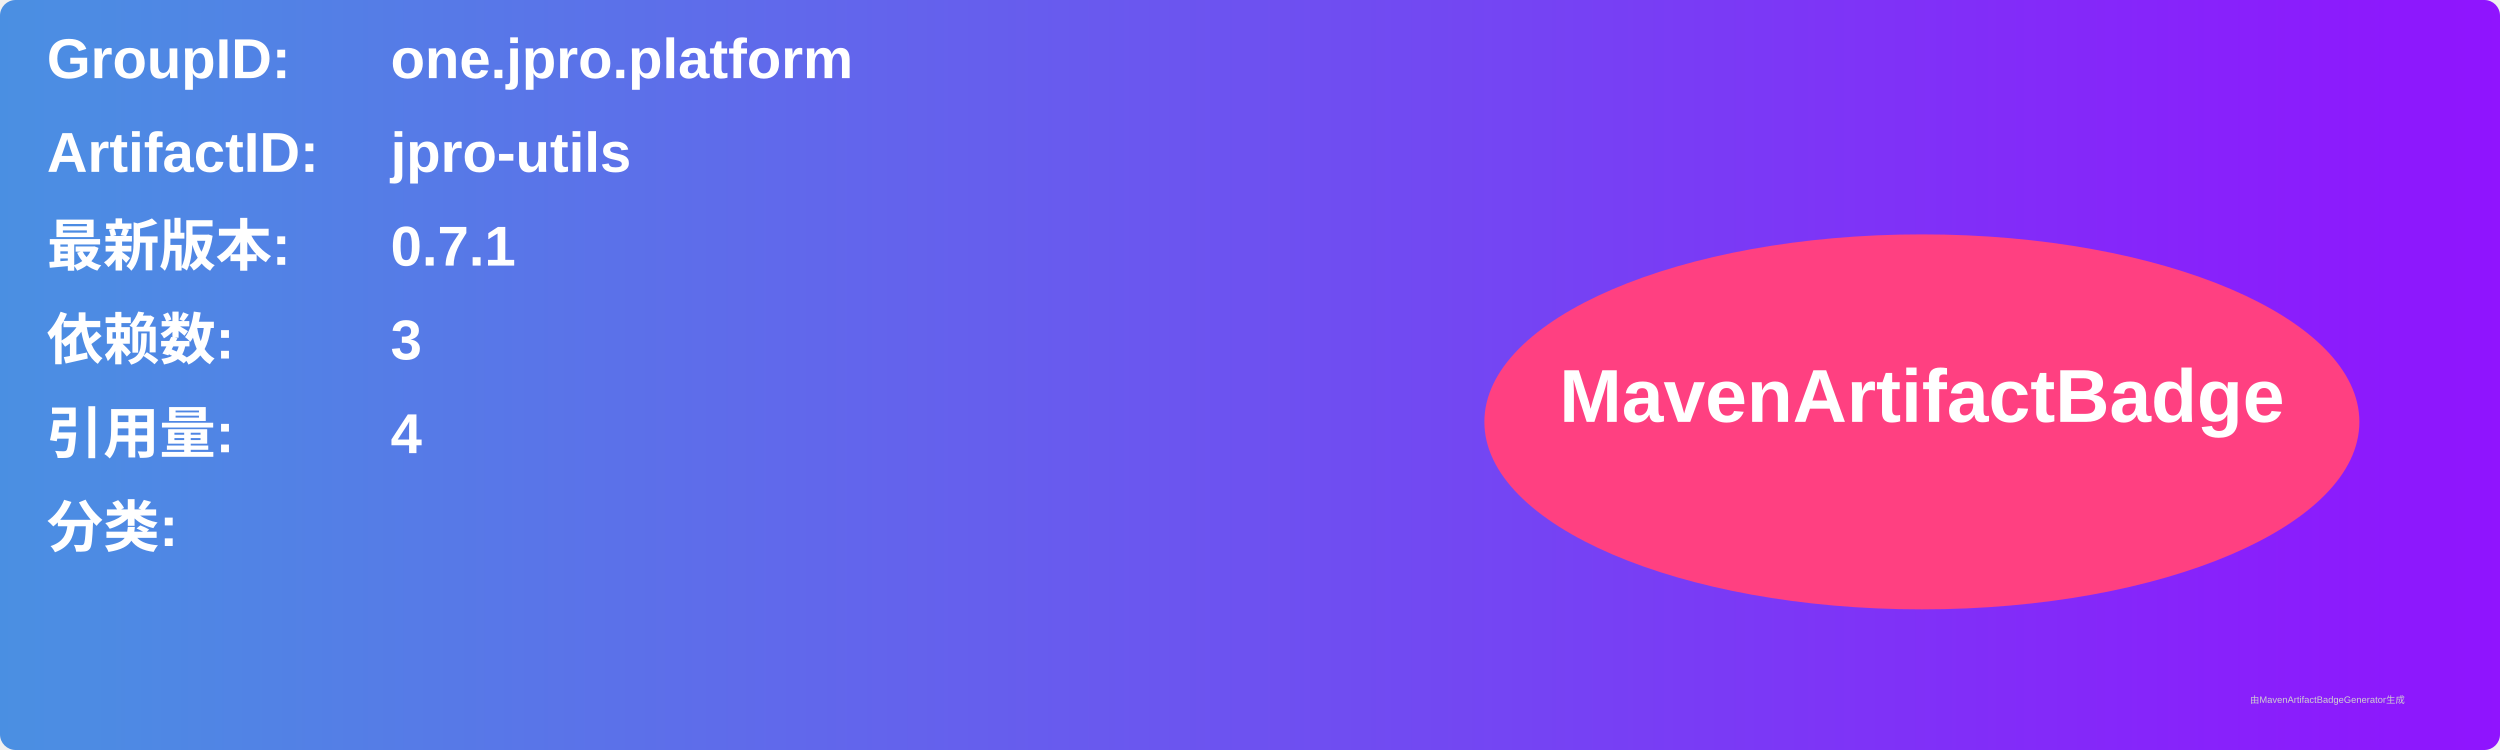
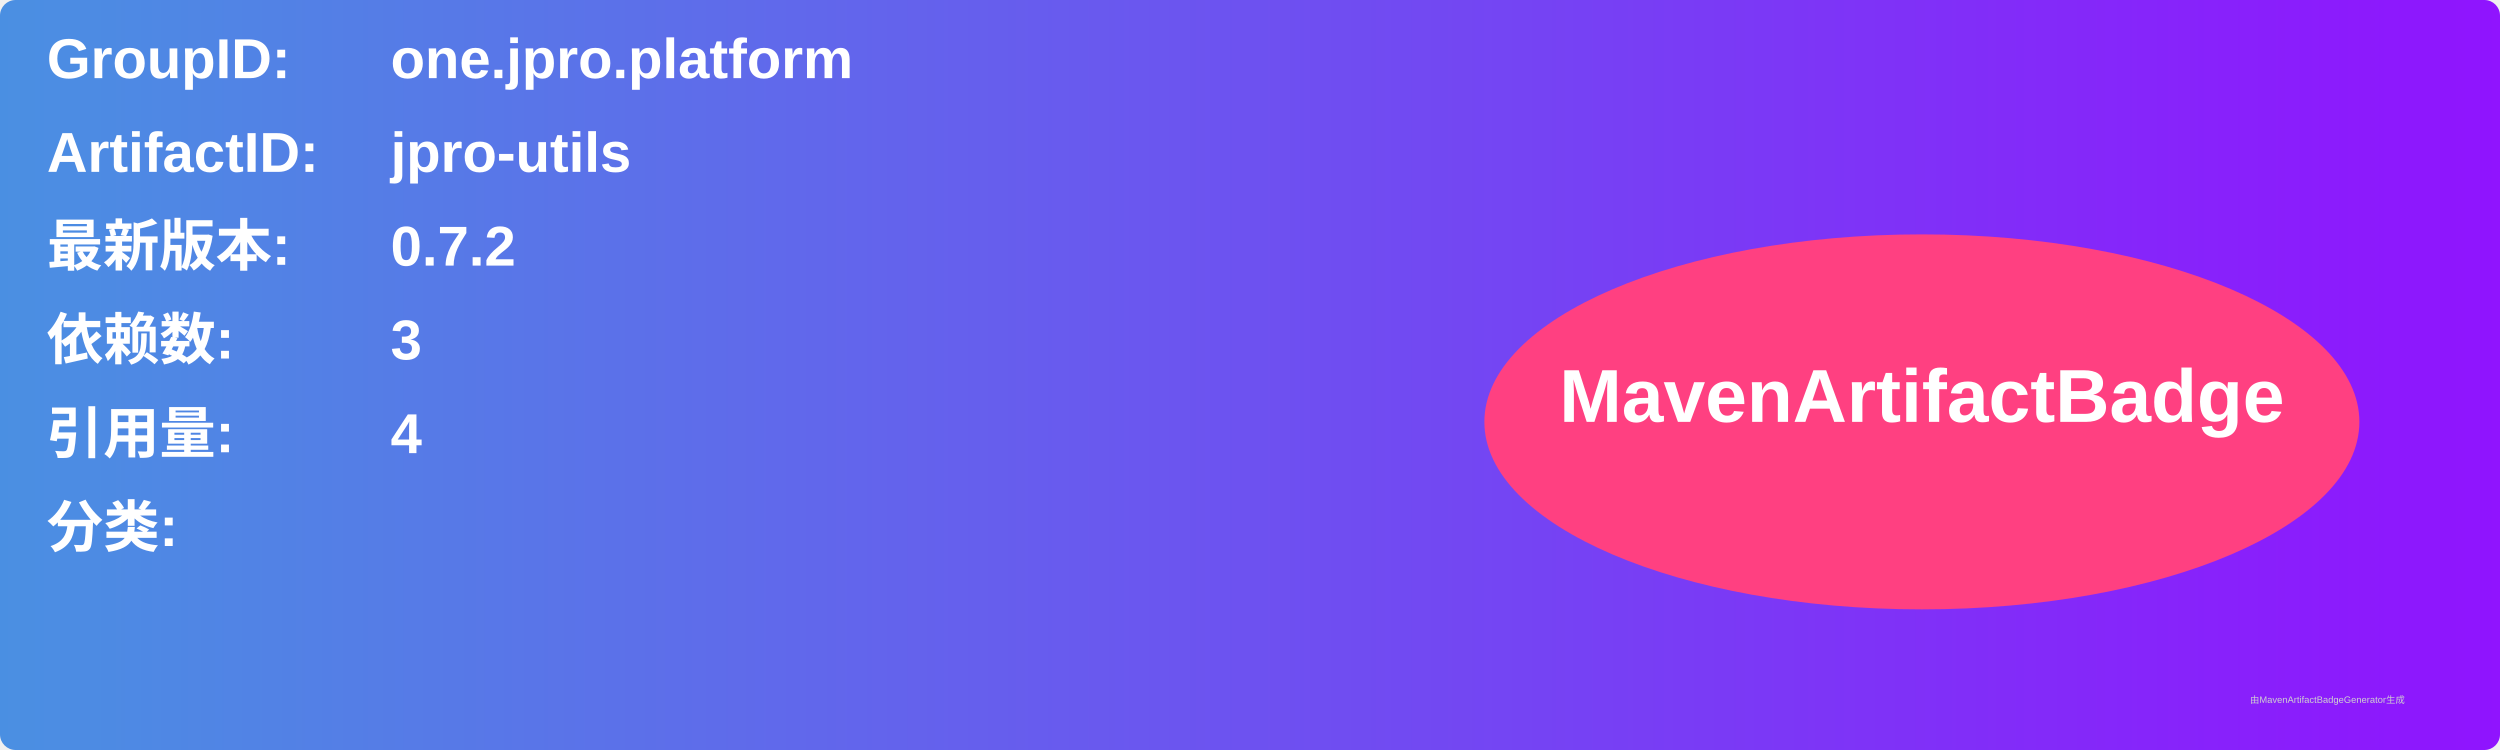
<svg xmlns="http://www.w3.org/2000/svg" width="800" height="240" viewBox="0 0 800 240">
  <linearGradient id="grad" x1="0%" y1="0%" x2="100%" y2="0%">
    <stop offset="0%" stop-color="#4a90e2" />
    <stop offset="100%" stop-color="#9013fe" />
  </linearGradient>
  <rect width="100%" height="100%" rx="5" ry="5" fill="url(#grad)" />
  <g transform="translate(15, 15)">
    <text x="0" y="10" font-family="Arial" font-size="18" fill="white" font-weight="bold" width="260">GroupID:</text>
    <text x="110" y="10" font-family="Arial" font-size="18" fill="white" font-weight="bold" width="460">one.jpro.platform</text>
    <text x="0" y="40" font-family="Arial" font-size="18" fill="white" font-weight="bold" width="260">ArtifactID:</text>
    <text x="110" y="40" font-family="Arial" font-size="18" fill="white" font-weight="bold" width="460">jpro-utils</text>
    <text x="0" y="70" font-family="Arial" font-size="18" fill="white" font-weight="bold">最新版本:</text>
    <text x="110" y="70" font-family="Arial" font-size="18" fill="white" font-weight="bold">
-       <tspan font-weight="bold">0.7.1</tspan>
+       <tspan font-weight="bold">0.7.2</tspan>
    </text>
    <text x="0" y="100" font-family="Arial" font-size="18" fill="white" font-weight="bold">依赖数: </text>
    <text x="110" y="100" font-family="Arial" font-size="18" fill="white">
      <tspan font-weight="bold">3</tspan>
    </text>
    <text x="0" y="130" font-family="Arial" font-size="18" fill="white" font-weight="bold">引用量: </text>
    <text x="110" y="130" font-family="Arial" font-size="18" fill="white">
      <tspan font-weight="bold">4</tspan>
    </text>
    <text x="0" y="160" font-family="Arial" font-size="18" fill="white" font-weight="bold">分类:</text>
    <text x="10" y="190" font-family="Arial" font-size="10" fill="white">
      <tspan font-weight="bold" />
    </text>
    <ellipse cx="600" cy="120" rx="140" ry="60" fill="#ff4081" />
    <text x="600" y="120" text-anchor="middle" font-family="Arial" font-size="24" fill="white" font-weight="bold">MavenArtifactBadge</text>
  </g>
  <text x="720" y="225" font-family="Arial" font-size="3" fill="#d0d0d0">由MavenArtifactBadgeGenerator生成</text>
</svg>
